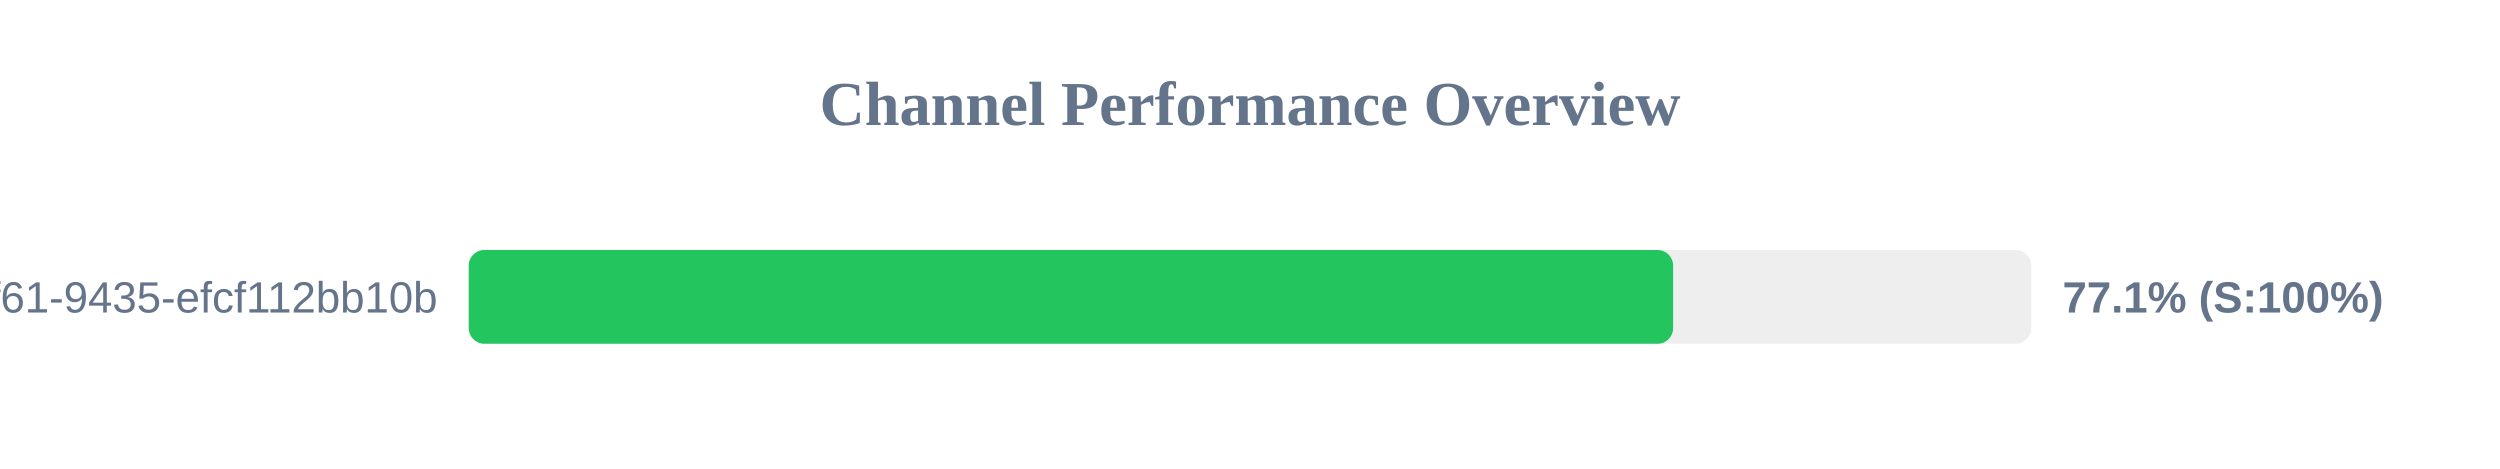
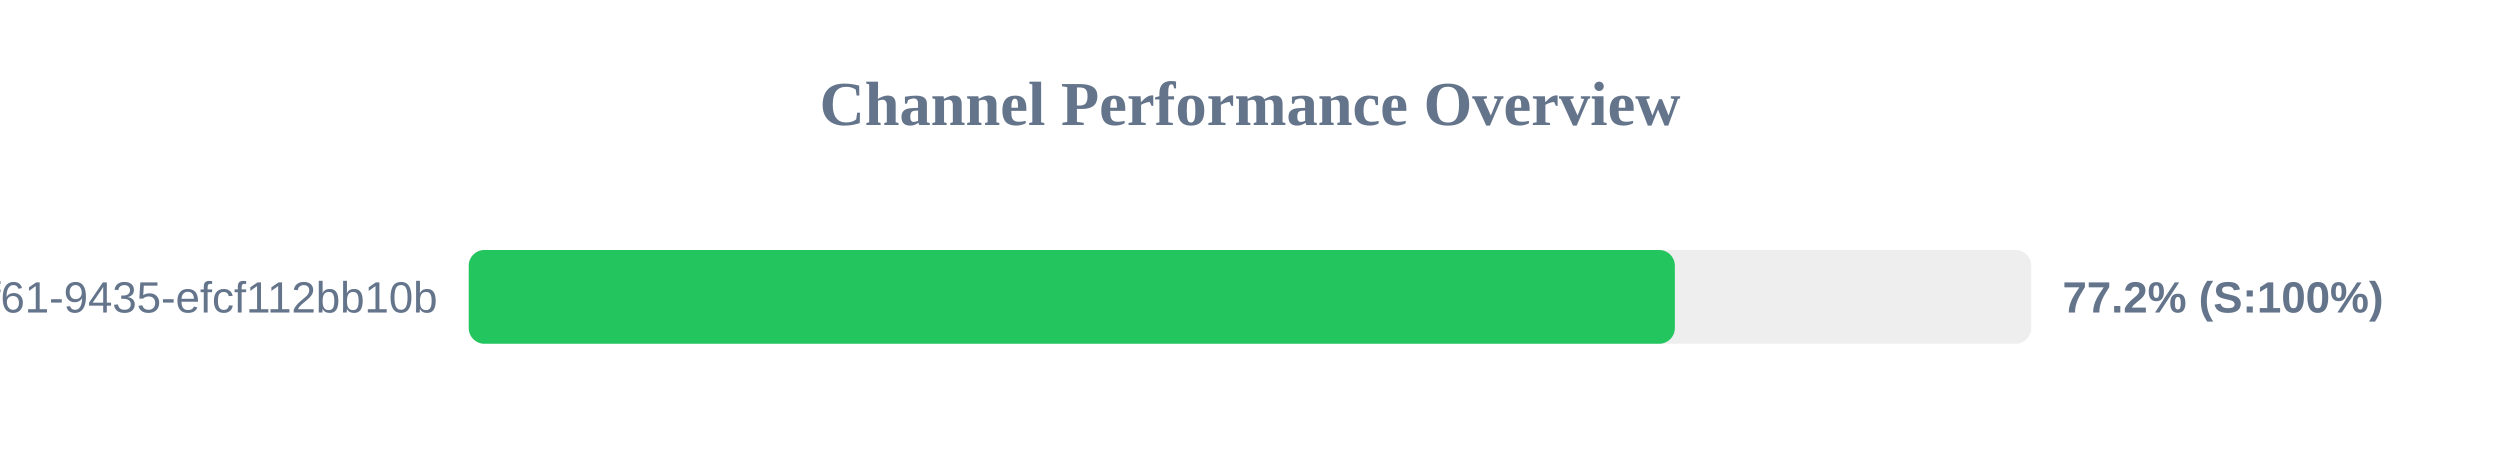
<svg xmlns="http://www.w3.org/2000/svg" width="800" height="150" version="1.1">
  <style>
        .row { font: 14px Arial; fill: #64748b; }
        .score { font: bold 14px Arial; fill: #64748b; }
    </style>
  <text x="400" y="40" text-anchor="middle" font-size="20px" font-weight="bold" fill="#64748b">Channel Performance Overview</text>
  <rect x="150" y="80" width="500" height="30" fill="#eee" rx="5" />
-   <rect x="150" y="80" width="385.4" height="30" fill="#22c55e" rx="5" />
+   <rect x="150" y="80" width="385.95" height="30" fill="#22c55e" rx="5" />
  <text x="140" y="100" text-anchor="end" class="row">?uuid=07c122ad-50b2-4f61-9435-efcf112bb10b</text>
-   <text x="660" y="100" text-anchor="start" class="score">77.1% (S:100%)</text>
+   <text x="660" y="100" text-anchor="start" class="score">77.2% (S:100%)</text>
</svg>
